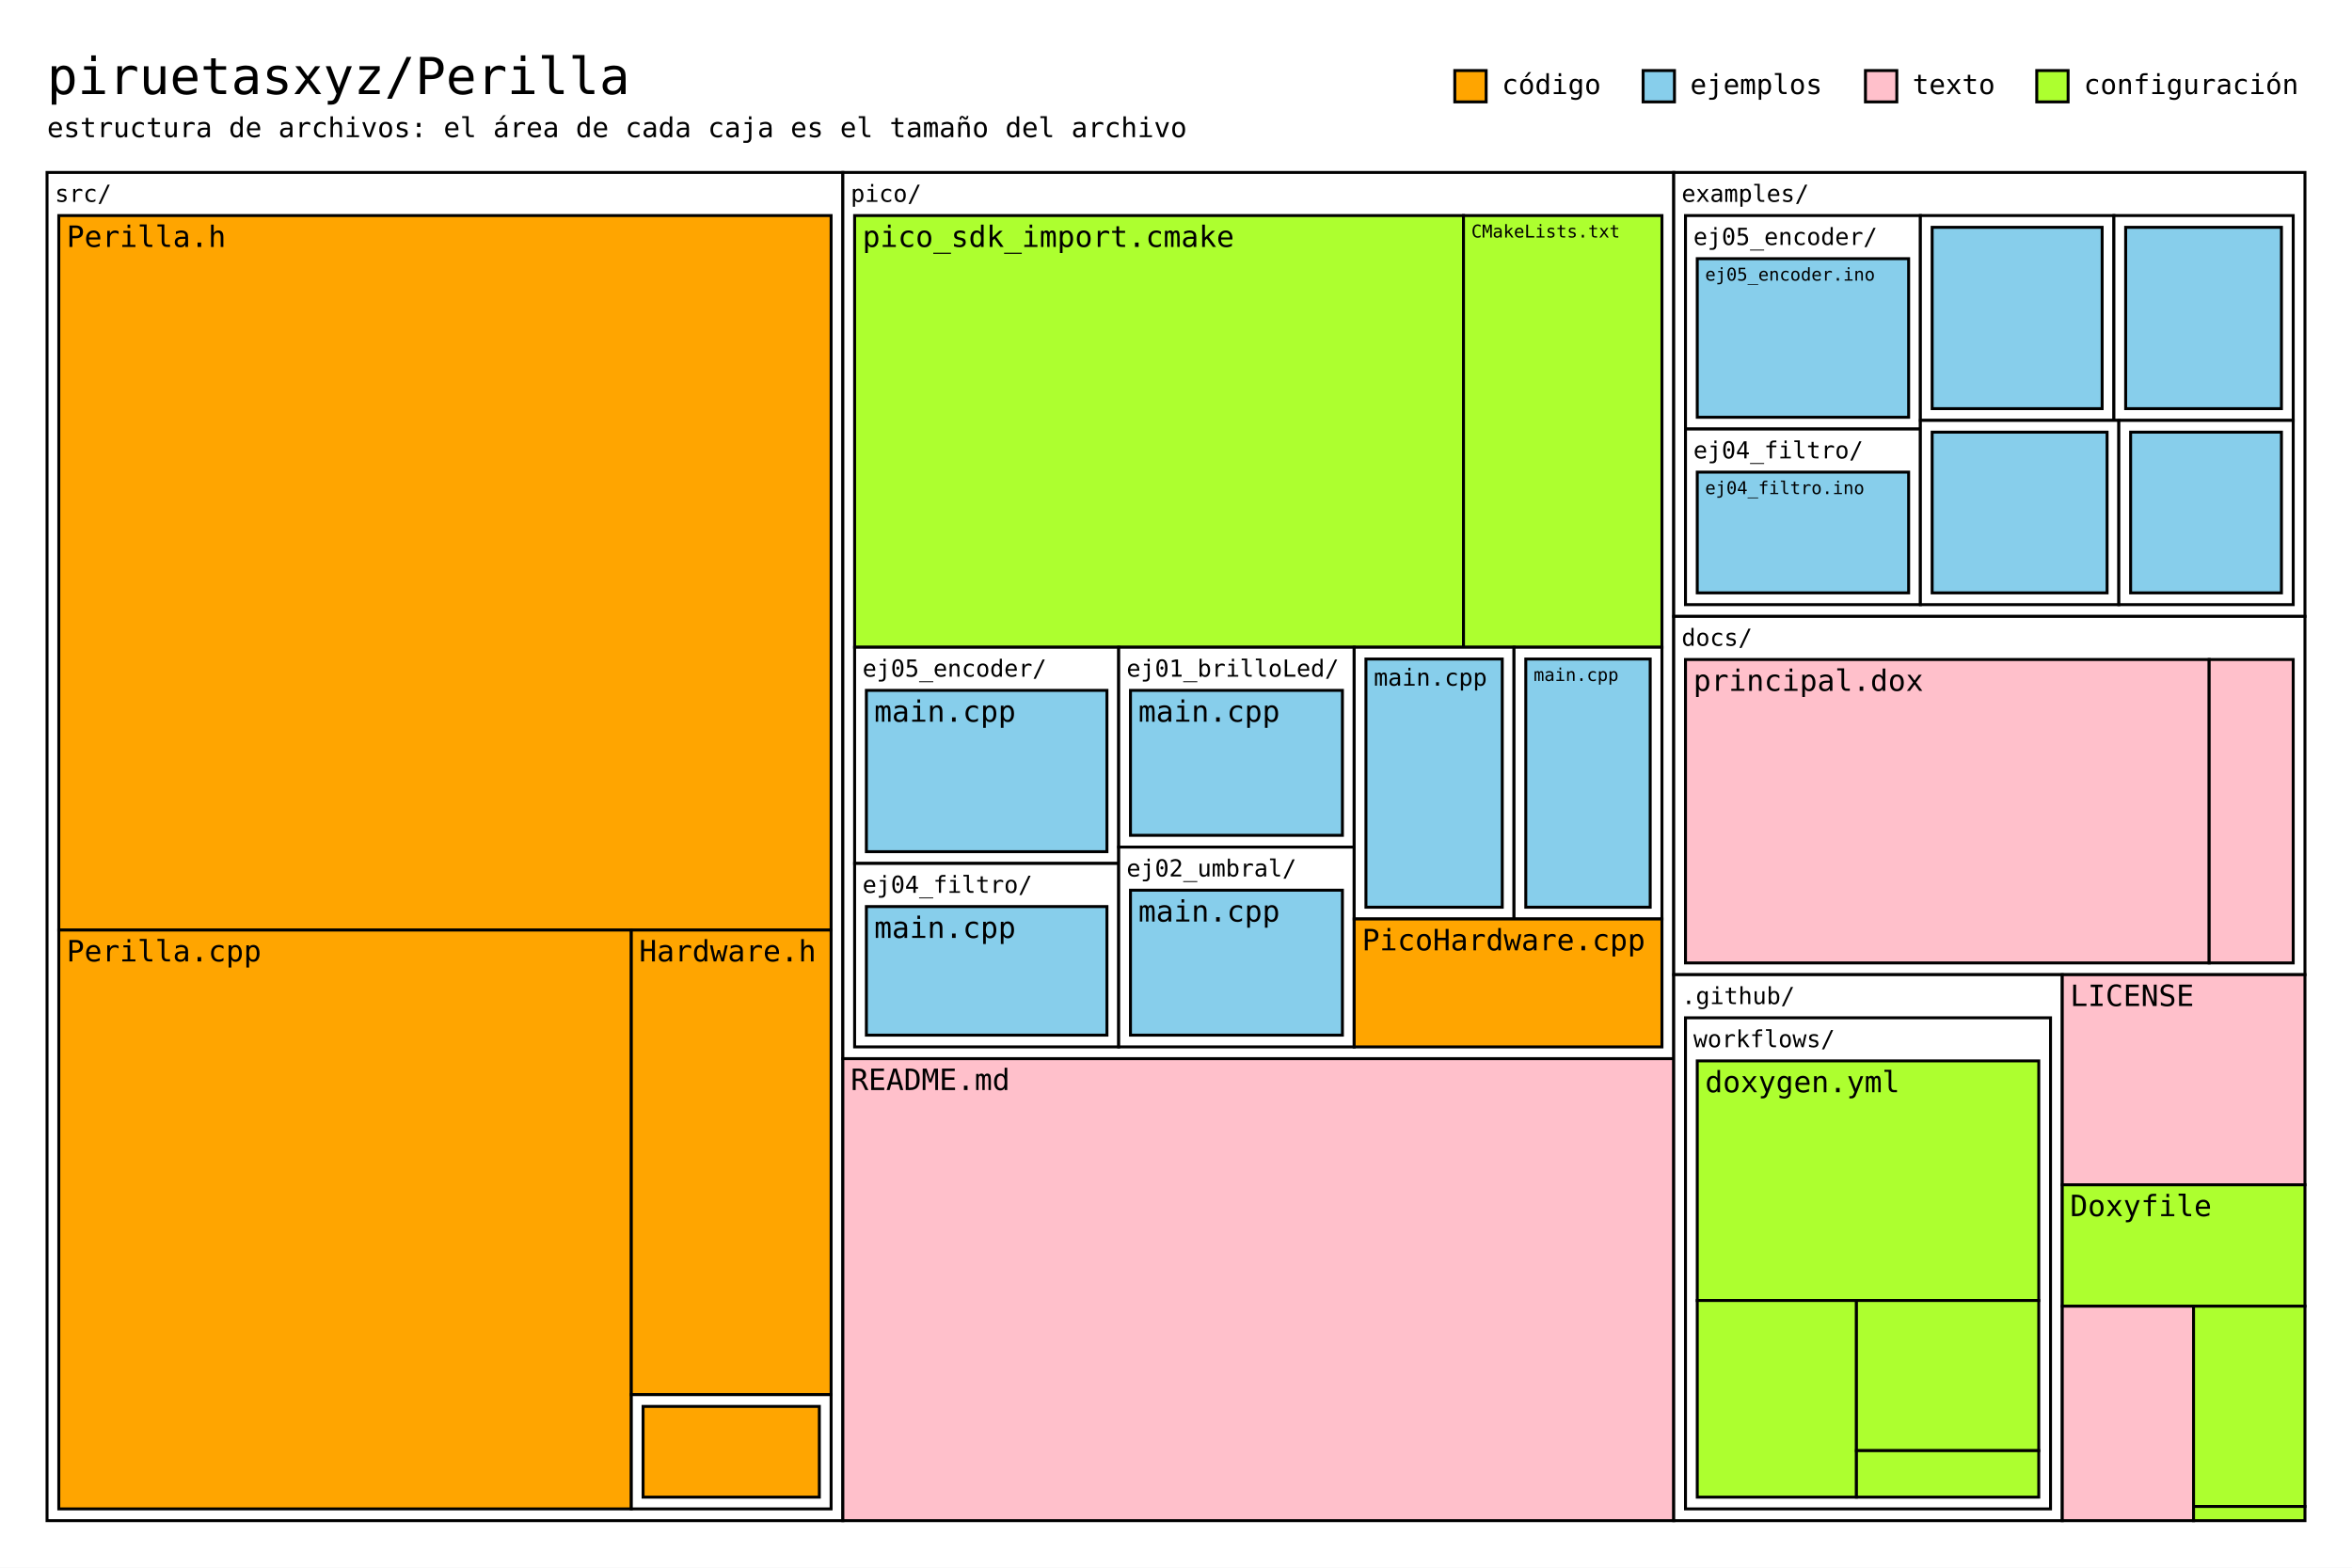
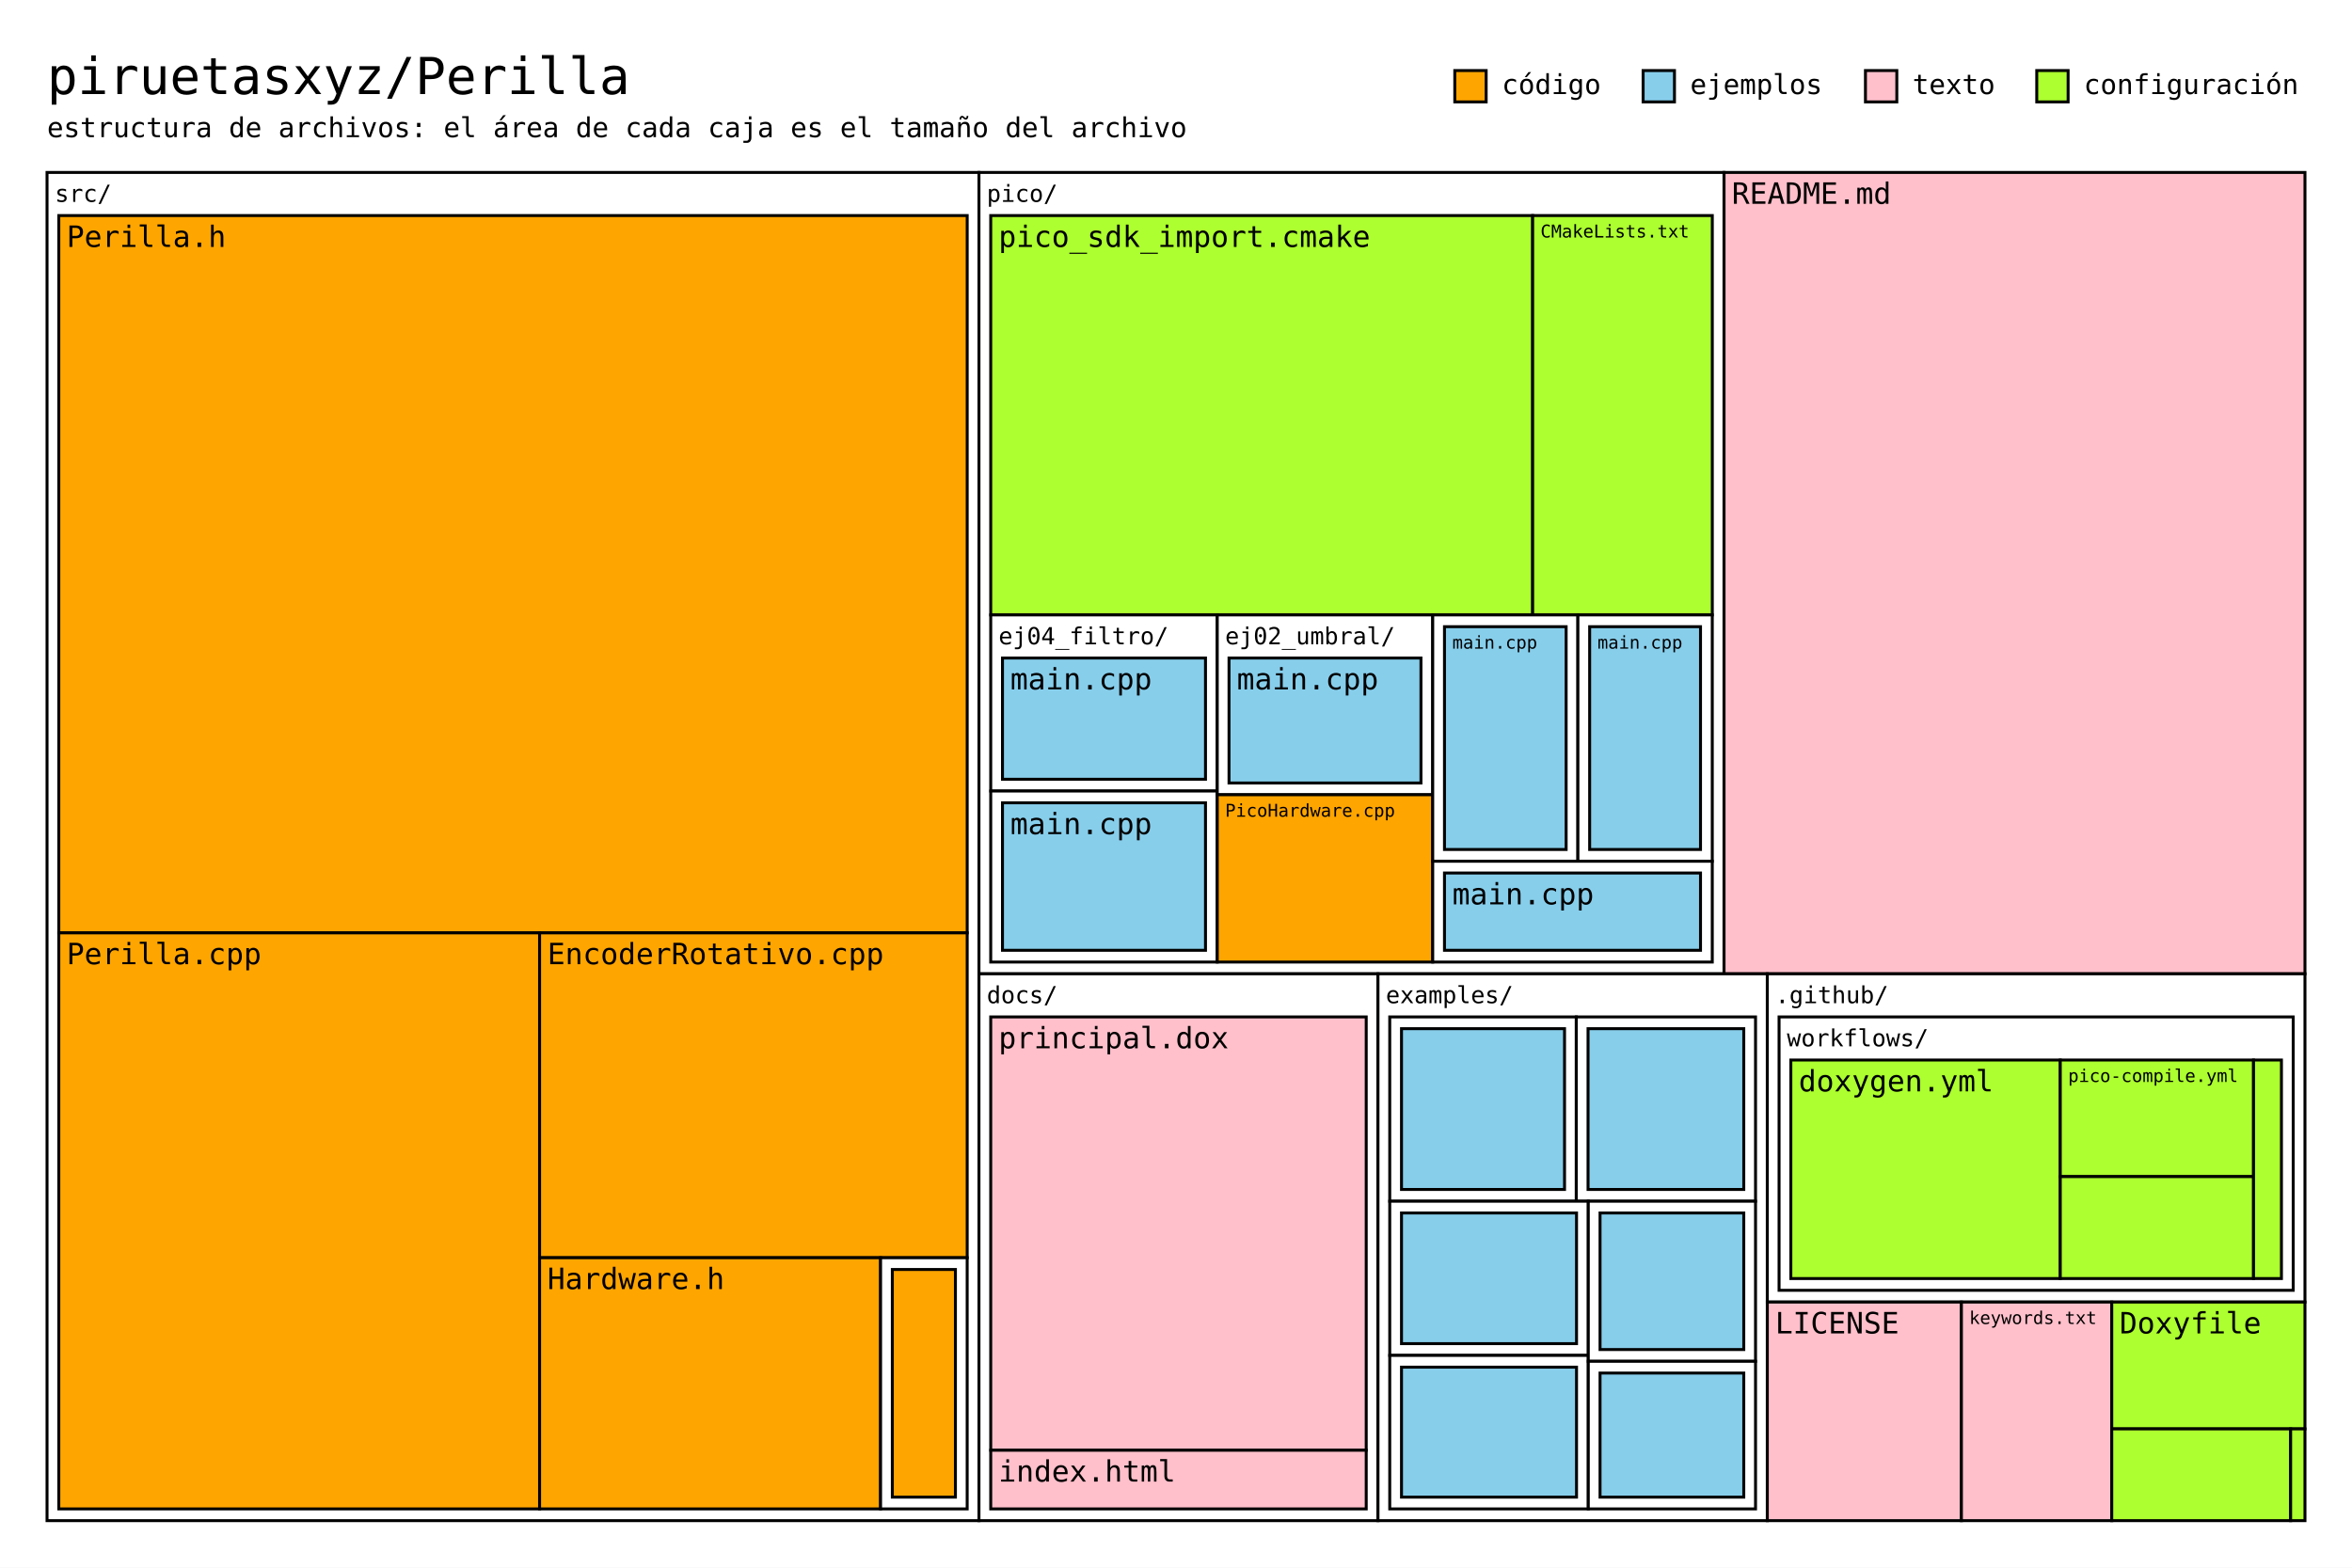
<svg xmlns="http://www.w3.org/2000/svg" width="1200" height="800" viewBox="0 0 1200 800">
  <rect width="1200" height="800" fill="white" />
  <g font-family="'Necto Mono', ui-monospace, Menlo, monospace" fill="black">
    <text x="24" y="48" font-size="26">piruetasxyz/Perilla</text>
    <text x="24" y="70" font-size="14">estructura de archivos: el área de cada caja es el tamaño del archivo</text>
    <text x="1063.16" y="48" font-size="14">configuración</text>
    <rect x="1039.16" y="36" width="16" height="16" fill="greenyellow" stroke="black" stroke-width="1.5" />
    <text x="975.76" y="48" font-size="14">texto</text>
    <rect x="951.76" y="36" width="16" height="16" fill="pink" stroke="black" stroke-width="1.5" />
    <text x="862.32" y="48" font-size="14">ejemplos</text>
    <rect x="838.32" y="36" width="16" height="16" fill="skyblue" stroke="black" stroke-width="1.5" />
    <text x="766.24" y="48" font-size="14">código</text>
    <rect x="742.24" y="36" width="16" height="16" fill="orange" stroke="black" stroke-width="1.5" />
  </g>
  <g font-family="'Necto Mono', ui-monospace, Menlo, monospace">
-     <rect x="24" y="88" width="406.03" height="688" fill="white" stroke="black" stroke-width="1.5" />
+     <rect x="24" y="88" width="475.47" height="688" fill="white" stroke="black" stroke-width="1.5" />
    <text x="28" y="103" font-size="12">src/</text>
-     <rect x="30" y="110" width="394.03" height="364.61" fill="orange" stroke="black" stroke-width="1.5" />
+     <rect x="30" y="110" width="463.47" height="366.05" fill="orange" stroke="black" stroke-width="1.5" />
    <text x="34" y="126" font-size="15">Perilla.h</text>
-     <rect x="30" y="474.61" width="292.1" height="295.39" fill="orange" stroke="black" stroke-width="1.5" />
-     <text x="34" y="490.61" font-size="15">Perilla.cpp</text>
-     <rect x="322.1" y="474.61" width="101.93" height="237.09" fill="orange" stroke="black" stroke-width="1.5" />
-     <text x="326.1" y="490.61" font-size="15">Hardware.h</text>
-     <rect x="322.1" y="711.7" width="101.93" height="58.3" fill="white" stroke="black" stroke-width="1.5" />
-     <rect x="328.1" y="717.7" width="89.93" height="46.3" fill="orange" stroke="black" stroke-width="1.5" />
-     <rect x="430.03" y="88" width="423.92" height="452.25" fill="white" stroke="black" stroke-width="1.5" />
-     <text x="434.03" y="103" font-size="12">pico/</text>
-     <rect x="436.03" y="110" width="310.65" height="220.3" fill="greenyellow" stroke="black" stroke-width="1.5" />
-     <text x="440.03" y="126" font-size="15">pico_sdk_import.cmake</text>
-     <rect x="746.68" y="110" width="101.26" height="220.3" fill="greenyellow" stroke="black" stroke-width="1.5" />
-     <text x="750.68" y="121.2" font-size="9">CMakeLists.txt</text>
-     <rect x="436.03" y="330.3" width="134.74" height="110.32" fill="white" stroke="black" stroke-width="1.5" />
-     <text x="440.03" y="345.3" font-size="12">ej05_encoder/</text>
-     <rect x="442.03" y="352.3" width="122.74" height="82.32" fill="skyblue" stroke="black" stroke-width="1.5" />
-     <text x="446.03" y="368.3" font-size="15">main.cpp</text>
-     <rect x="436.03" y="440.62" width="134.74" height="93.62" fill="white" stroke="black" stroke-width="1.5" />
-     <text x="440.03" y="455.62" font-size="12">ej04_filtro/</text>
-     <rect x="442.03" y="462.62" width="122.74" height="65.62" fill="skyblue" stroke="black" stroke-width="1.5" />
-     <text x="446.03" y="478.62" font-size="15">main.cpp</text>
-     <rect x="570.77" y="330.3" width="120.14" height="101.97" fill="white" stroke="black" stroke-width="1.5" />
-     <text x="574.77" y="345.3" font-size="12">ej01_brilloLed/</text>
-     <rect x="576.77" y="352.3" width="108.14" height="73.97" fill="skyblue" stroke="black" stroke-width="1.5" />
-     <text x="580.77" y="368.3" font-size="15">main.cpp</text>
-     <rect x="570.77" y="432.27" width="120.14" height="101.97" fill="white" stroke="black" stroke-width="1.5" />
-     <text x="574.77" y="447.27" font-size="12">ej02_umbral/</text>
-     <rect x="576.77" y="454.27" width="108.14" height="73.97" fill="skyblue" stroke="black" stroke-width="1.5" />
-     <text x="580.77" y="470.27" font-size="15">main.cpp</text>
-     <rect x="690.91" y="330.3" width="81.55" height="138.66" fill="white" stroke="black" stroke-width="1.5" />
-     <rect x="696.91" y="336.3" width="69.55" height="126.66" fill="skyblue" stroke="black" stroke-width="1.5" />
-     <text x="700.91" y="349.9" font-size="12">main.cpp</text>
-     <rect x="772.46" y="330.3" width="75.48" height="138.66" fill="white" stroke="black" stroke-width="1.5" />
-     <rect x="778.46" y="336.3" width="63.48" height="126.66" fill="skyblue" stroke="black" stroke-width="1.5" />
-     <text x="782.46" y="347.5" font-size="9">main.cpp</text>
-     <rect x="690.91" y="468.97" width="157.03" height="65.28" fill="orange" stroke="black" stroke-width="1.5" />
-     <text x="694.91" y="484.97" font-size="15">PicoHardware.cpp</text>
-     <rect x="430.03" y="540.25" width="423.92" height="235.75" fill="pink" stroke="black" stroke-width="1.5" />
-     <text x="434.03" y="556.25" font-size="15">README.md</text>
-     <rect x="853.95" y="88" width="322.05" height="226.55" fill="white" stroke="black" stroke-width="1.5" />
-     <text x="857.95" y="103" font-size="12">examples/</text>
-     <rect x="859.95" y="110" width="119.85" height="108.93" fill="white" stroke="black" stroke-width="1.5" />
-     <text x="863.95" y="125" font-size="12">ej05_encoder/</text>
-     <rect x="865.95" y="132" width="107.85" height="80.93" fill="skyblue" stroke="black" stroke-width="1.5" />
-     <text x="869.95" y="143.2" font-size="9">ej05_encoder.ino</text>
-     <rect x="859.95" y="218.93" width="119.85" height="89.62" fill="white" stroke="black" stroke-width="1.5" />
-     <text x="863.95" y="233.93" font-size="12">ej04_filtro/</text>
-     <rect x="865.95" y="240.93" width="107.85" height="61.62" fill="skyblue" stroke="black" stroke-width="1.5" />
-     <text x="869.95" y="252.13" font-size="9">ej04_filtro.ino</text>
-     <rect x="979.79" y="110" width="98.73" height="104.53" fill="white" stroke="black" stroke-width="1.5" />
-     <rect x="985.79" y="116" width="86.73" height="92.53" fill="skyblue" stroke="black" stroke-width="1.5" />
-     <rect x="1078.52" y="110" width="91.48" height="104.53" fill="white" stroke="black" stroke-width="1.5" />
-     <rect x="1084.52" y="116" width="79.48" height="92.53" fill="skyblue" stroke="black" stroke-width="1.5" />
-     <rect x="979.79" y="214.53" width="101.26" height="94.02" fill="white" stroke="black" stroke-width="1.5" />
-     <rect x="985.79" y="220.53" width="89.26" height="82.02" fill="skyblue" stroke="black" stroke-width="1.5" />
-     <rect x="1081.05" y="214.53" width="88.95" height="94.02" fill="white" stroke="black" stroke-width="1.5" />
-     <rect x="1087.05" y="220.53" width="76.95" height="82.02" fill="skyblue" stroke="black" stroke-width="1.5" />
-     <rect x="853.95" y="314.55" width="322.05" height="182.84" fill="white" stroke="black" stroke-width="1.5" />
-     <text x="857.95" y="329.55" font-size="12">docs/</text>
-     <rect x="859.95" y="336.55" width="267.19" height="154.84" fill="pink" stroke="black" stroke-width="1.5" />
-     <text x="863.95" y="352.55" font-size="15">principal.dox</text>
-     <rect x="1127.13" y="336.55" width="42.87" height="154.84" fill="pink" stroke="black" stroke-width="1.5" />
-     <rect x="853.95" y="497.39" width="198.24" height="278.61" fill="white" stroke="black" stroke-width="1.5" />
-     <text x="857.95" y="512.39" font-size="12">.github/</text>
-     <rect x="859.95" y="519.39" width="186.24" height="250.61" fill="white" stroke="black" stroke-width="1.5" />
-     <text x="863.95" y="534.39" font-size="12">workflows/</text>
-     <rect x="865.95" y="541.39" width="174.24" height="122.26" fill="greenyellow" stroke="black" stroke-width="1.5" />
-     <text x="869.95" y="557.39" font-size="15">doxygen.yml</text>
-     <rect x="865.95" y="663.65" width="81.23" height="100.35" fill="greenyellow" stroke="black" stroke-width="1.5" />
-     <rect x="947.17" y="663.65" width="93.01" height="76.63" fill="greenyellow" stroke="black" stroke-width="1.5" />
-     <rect x="947.17" y="740.28" width="93.01" height="23.72" fill="greenyellow" stroke="black" stroke-width="1.5" />
-     <rect x="1052.18" y="497.39" width="123.82" height="107.24" fill="pink" stroke="black" stroke-width="1.5" />
-     <text x="1056.18" y="513.39" font-size="15">LICENSE</text>
-     <rect x="1052.18" y="604.62" width="123.82" height="61.93" fill="greenyellow" stroke="black" stroke-width="1.5" />
-     <text x="1056.18" y="620.62" font-size="15">Doxyfile</text>
-     <rect x="1052.18" y="666.55" width="66.98" height="109.45" fill="pink" stroke="black" stroke-width="1.5" />
-     <rect x="1119.16" y="666.55" width="56.84" height="102.21" fill="greenyellow" stroke="black" stroke-width="1.5" />
-     <rect x="1119.16" y="768.76" width="56.84" height="7.24" fill="greenyellow" stroke="black" stroke-width="1.5" />
+     <rect x="30" y="476.05" width="245.3" height="293.95" fill="orange" stroke="black" stroke-width="1.5" />
+     <text x="34" y="492.05" font-size="15">Perilla.cpp</text>
+     <rect x="275.3" y="476.05" width="218.17" height="165.78" fill="orange" stroke="black" stroke-width="1.5" />
+     <text x="279.3" y="492.05" font-size="15">EncoderRotativo.cpp</text>
+     <rect x="275.3" y="641.83" width="173.98" height="128.17" fill="orange" stroke="black" stroke-width="1.5" />
+     <text x="279.3" y="657.83" font-size="15">Hardware.h</text>
+     <rect x="449.27" y="641.83" width="44.19" height="128.17" fill="white" stroke="black" stroke-width="1.5" />
+     <rect x="455.27" y="647.83" width="32.19" height="116.17" fill="orange" stroke="black" stroke-width="1.5" />
+     <rect x="499.47" y="88" width="380.14" height="408.94" fill="white" stroke="black" stroke-width="1.5" />
+     <text x="503.47" y="103" font-size="12">pico/</text>
+     <rect x="505.47" y="110" width="276.5" height="203.8" fill="greenyellow" stroke="black" stroke-width="1.5" />
+     <text x="509.47" y="126" font-size="15">pico_sdk_import.cmake</text>
+     <rect x="781.97" y="110" width="91.65" height="203.8" fill="greenyellow" stroke="black" stroke-width="1.5" />
+     <text x="785.97" y="121.2" font-size="9">CMakeLists.txt</text>
+     <rect x="505.47" y="313.8" width="115.58" height="89.86" fill="white" stroke="black" stroke-width="1.5" />
+     <text x="509.47" y="328.8" font-size="12">ej04_filtro/</text>
+     <rect x="511.47" y="335.8" width="103.58" height="61.86" fill="skyblue" stroke="black" stroke-width="1.5" />
+     <text x="515.47" y="351.8" font-size="15">main.cpp</text>
+     <rect x="505.47" y="403.67" width="115.58" height="87.27" fill="white" stroke="black" stroke-width="1.5" />
+     <rect x="511.47" y="409.67" width="103.58" height="75.27" fill="skyblue" stroke="black" stroke-width="1.5" />
+     <text x="515.47" y="425.67" font-size="15">main.cpp</text>
+     <rect x="621.05" y="313.8" width="109.93" height="91.76" fill="white" stroke="black" stroke-width="1.5" />
+     <text x="625.05" y="328.8" font-size="12">ej02_umbral/</text>
+     <rect x="627.05" y="335.8" width="97.93" height="63.76" fill="skyblue" stroke="black" stroke-width="1.5" />
+     <text x="631.05" y="351.8" font-size="15">main.cpp</text>
+     <rect x="621.05" y="405.56" width="109.93" height="85.38" fill="orange" stroke="black" stroke-width="1.5" />
+     <text x="625.05" y="416.76" font-size="9">PicoHardware.cpp</text>
+     <rect x="730.98" y="313.8" width="74.07" height="125.7" fill="white" stroke="black" stroke-width="1.5" />
+     <rect x="736.98" y="319.8" width="62.07" height="113.7" fill="skyblue" stroke="black" stroke-width="1.5" />
+     <text x="740.98" y="331" font-size="9">main.cpp</text>
+     <rect x="805.05" y="313.8" width="68.56" height="125.7" fill="white" stroke="black" stroke-width="1.5" />
+     <rect x="811.05" y="319.8" width="56.56" height="113.7" fill="skyblue" stroke="black" stroke-width="1.5" />
+     <text x="815.05" y="331" font-size="9">main.cpp</text>
+     <rect x="730.98" y="439.5" width="142.63" height="51.44" fill="white" stroke="black" stroke-width="1.5" />
+     <rect x="736.98" y="445.5" width="130.63" height="39.44" fill="skyblue" stroke="black" stroke-width="1.5" />
+     <text x="740.98" y="461.5" font-size="15">main.cpp</text>
+     <rect x="879.61" y="88" width="296.39" height="408.94" fill="pink" stroke="black" stroke-width="1.5" />
+     <text x="883.61" y="104" font-size="15">README.md</text>
+     <rect x="499.47" y="496.94" width="203.58" height="279.06" fill="white" stroke="black" stroke-width="1.5" />
+     <text x="503.47" y="511.94" font-size="12">docs/</text>
+     <rect x="505.47" y="518.94" width="191.58" height="221.13" fill="pink" stroke="black" stroke-width="1.5" />
+     <text x="509.47" y="534.94" font-size="15">principal.dox</text>
+     <rect x="505.47" y="740.07" width="191.58" height="29.93" fill="pink" stroke="black" stroke-width="1.5" />
+     <text x="509.47" y="756.07" font-size="15">index.html</text>
+     <rect x="703.05" y="496.94" width="198.64" height="279.06" fill="white" stroke="black" stroke-width="1.5" />
+     <text x="707.05" y="511.94" font-size="12">examples/</text>
+     <rect x="709.05" y="518.94" width="95.18" height="94.05" fill="white" stroke="black" stroke-width="1.5" />
+     <rect x="715.05" y="524.94" width="83.18" height="82.05" fill="skyblue" stroke="black" stroke-width="1.5" />
+     <rect x="804.23" y="518.94" width="91.45" height="94.05" fill="white" stroke="black" stroke-width="1.5" />
+     <rect x="810.23" y="524.94" width="79.45" height="82.05" fill="skyblue" stroke="black" stroke-width="1.5" />
+     <rect x="709.05" y="612.99" width="101.3" height="78.68" fill="white" stroke="black" stroke-width="1.5" />
+     <rect x="715.05" y="618.99" width="89.3" height="66.68" fill="skyblue" stroke="black" stroke-width="1.5" />
+     <rect x="709.05" y="691.67" width="101.3" height="78.33" fill="white" stroke="black" stroke-width="1.5" />
+     <rect x="715.05" y="697.67" width="89.3" height="66.33" fill="skyblue" stroke="black" stroke-width="1.5" />
+     <rect x="810.35" y="612.99" width="85.33" height="81.69" fill="white" stroke="black" stroke-width="1.5" />
+     <rect x="816.35" y="618.99" width="73.33" height="69.69" fill="skyblue" stroke="black" stroke-width="1.5" />
+     <rect x="810.35" y="694.68" width="85.33" height="75.32" fill="white" stroke="black" stroke-width="1.5" />
+     <rect x="816.35" y="700.68" width="73.33" height="63.32" fill="skyblue" stroke="black" stroke-width="1.5" />
+     <rect x="901.69" y="496.94" width="274.31" height="167.51" fill="white" stroke="black" stroke-width="1.5" />
+     <text x="905.69" y="511.94" font-size="12">.github/</text>
+     <rect x="907.69" y="518.94" width="262.31" height="139.51" fill="white" stroke="black" stroke-width="1.5" />
+     <text x="911.69" y="533.94" font-size="12">workflows/</text>
+     <rect x="913.69" y="540.94" width="137.48" height="111.51" fill="greenyellow" stroke="black" stroke-width="1.5" />
+     <text x="917.69" y="556.94" font-size="15">doxygen.yml</text>
+     <rect x="1051.16" y="540.94" width="98.6" height="59.49" fill="greenyellow" stroke="black" stroke-width="1.5" />
+     <text x="1055.16" y="552.14" font-size="9">pico-compile.yml</text>
+     <rect x="1051.16" y="600.43" width="98.6" height="52.02" fill="greenyellow" stroke="black" stroke-width="1.5" />
+     <rect x="1149.76" y="540.94" width="14.24" height="111.51" fill="greenyellow" stroke="black" stroke-width="1.5" />
+     <rect x="901.69" y="664.45" width="99.03" height="111.55" fill="pink" stroke="black" stroke-width="1.5" />
+     <text x="905.69" y="680.45" font-size="15">LICENSE</text>
+     <rect x="1000.72" y="664.45" width="76.72" height="111.55" fill="pink" stroke="black" stroke-width="1.5" />
+     <text x="1004.72" y="675.65" font-size="9">keywords.txt</text>
+     <rect x="1077.43" y="664.45" width="98.57" height="64.72" fill="greenyellow" stroke="black" stroke-width="1.5" />
+     <text x="1081.43" y="680.45" font-size="15">Doxyfile</text>
+     <rect x="1077.43" y="729.17" width="91.26" height="46.83" fill="greenyellow" stroke="black" stroke-width="1.5" />
+     <rect x="1168.69" y="729.17" width="7.31" height="46.83" fill="greenyellow" stroke="black" stroke-width="1.5" />
  </g>
</svg>
